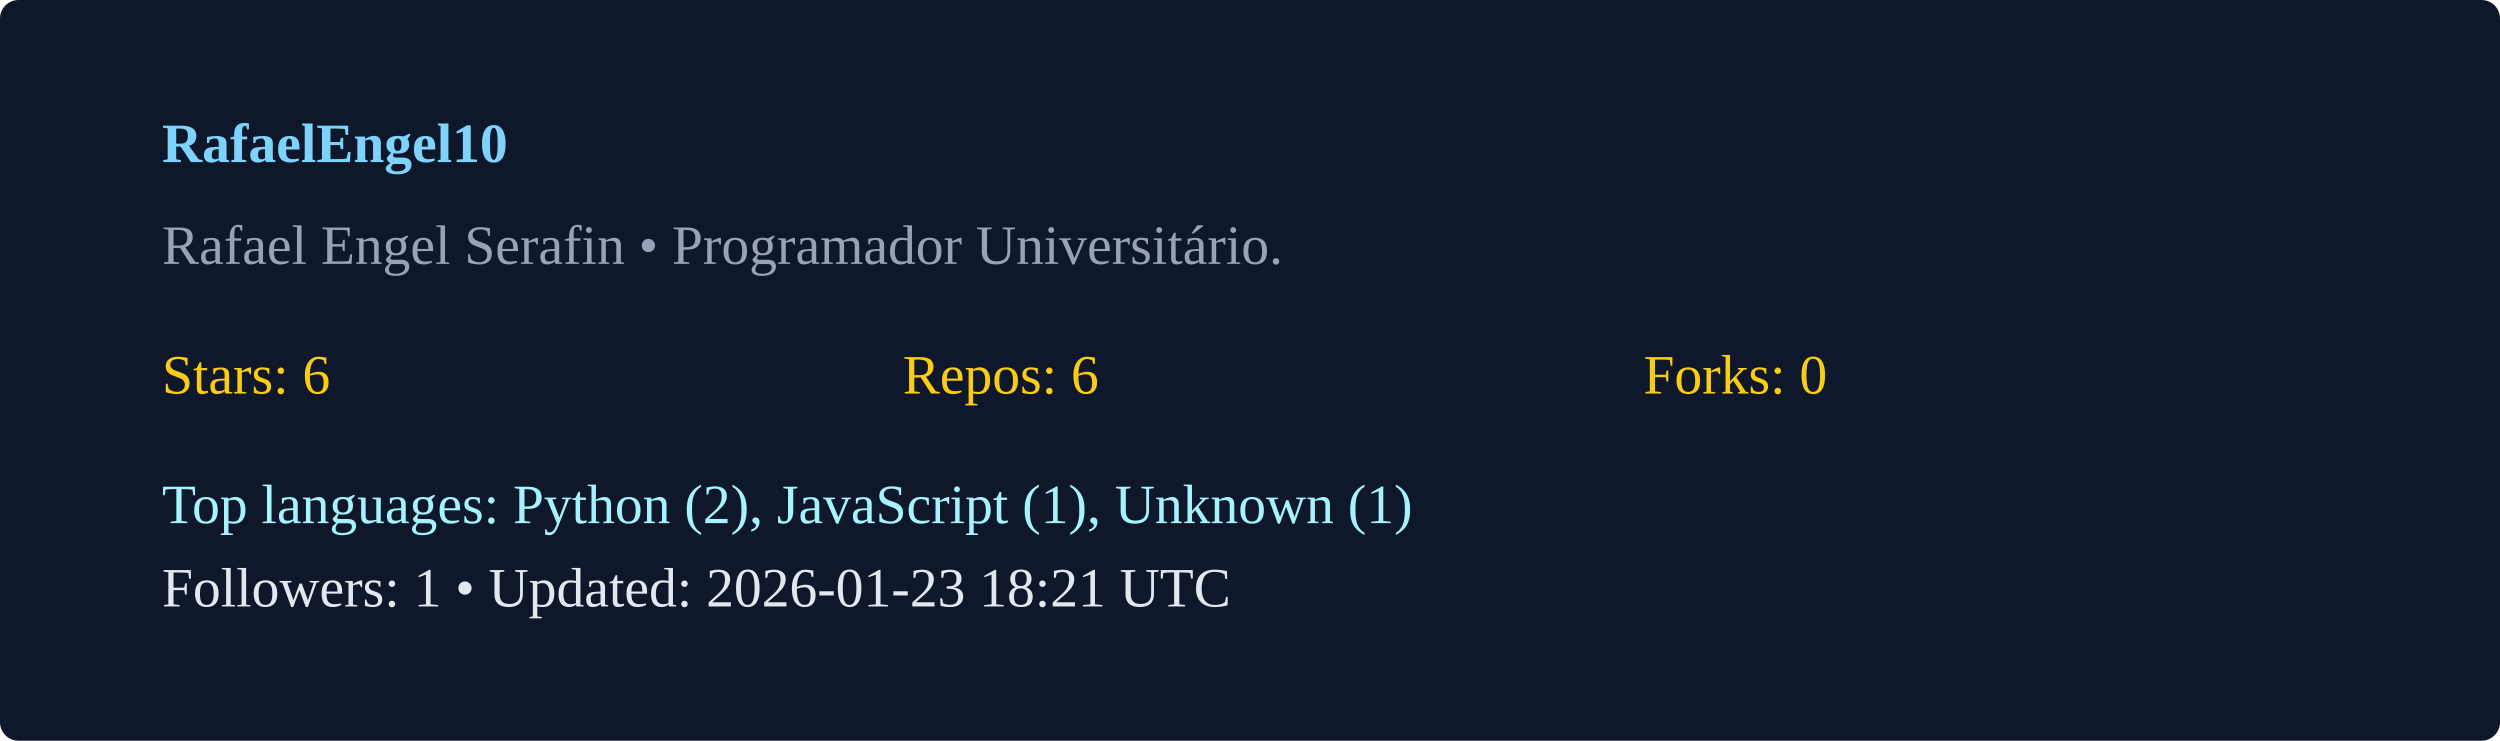
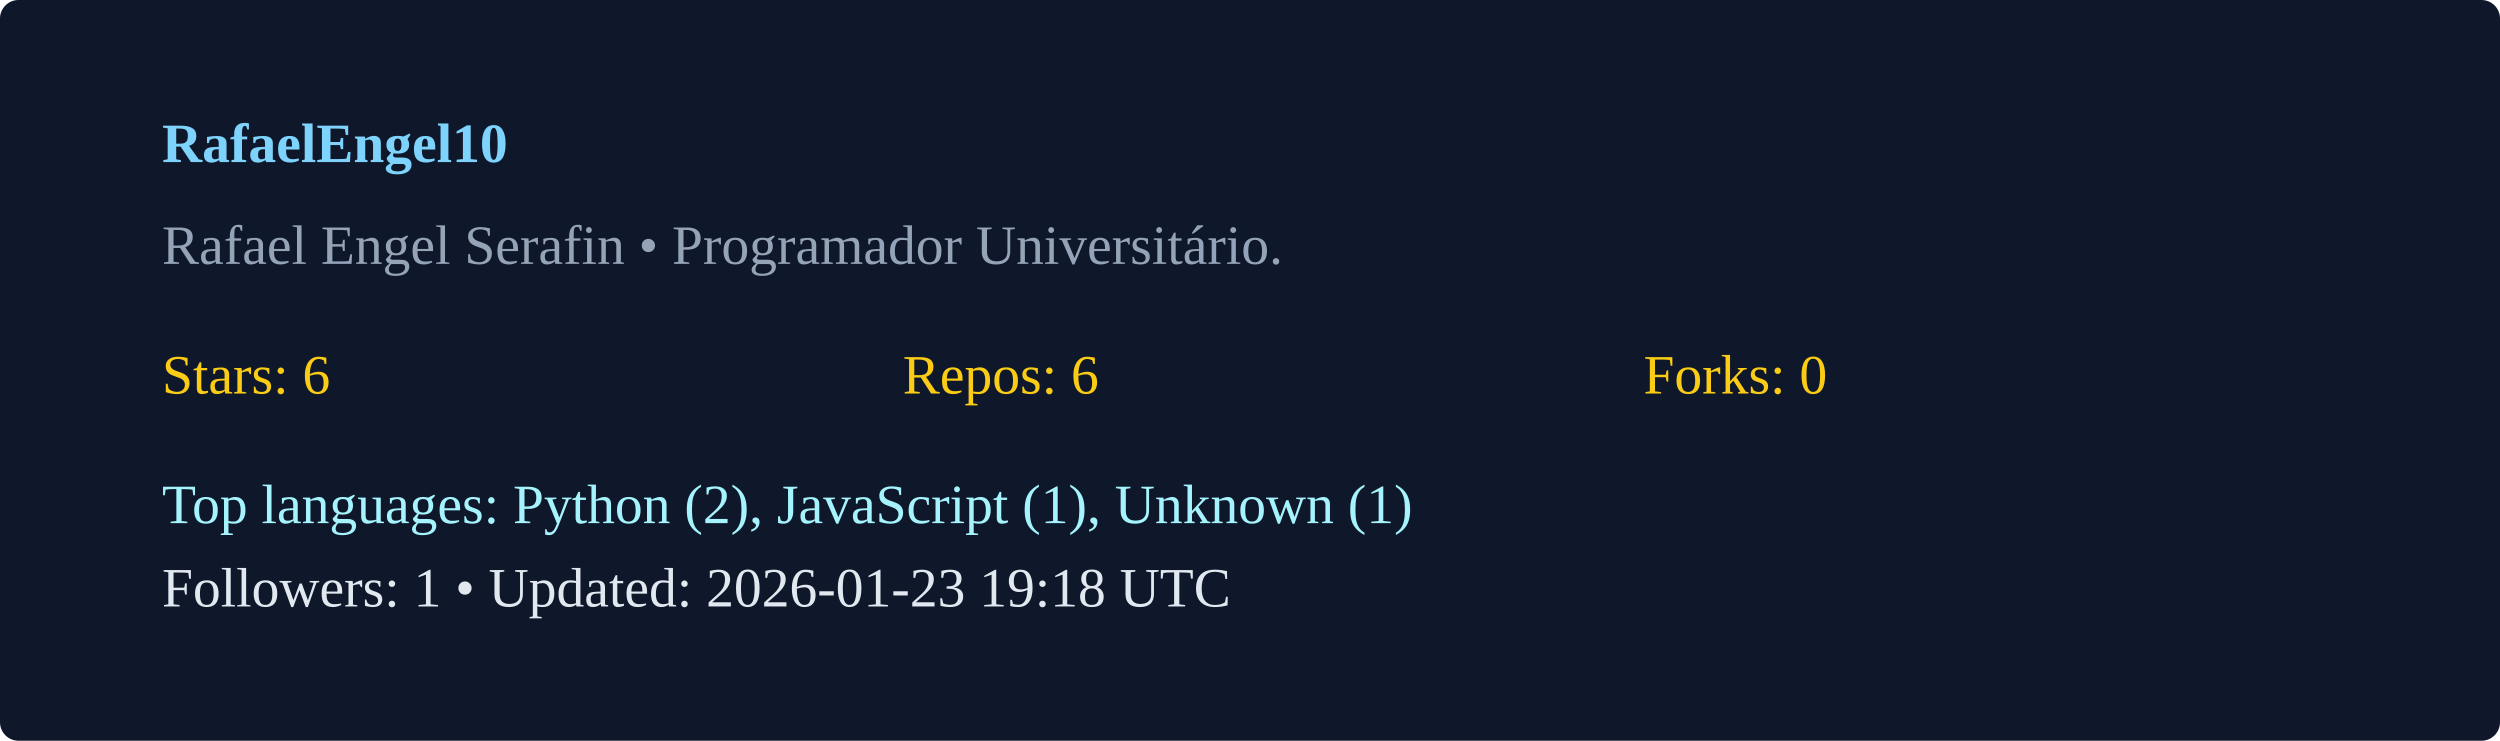
<svg xmlns="http://www.w3.org/2000/svg" width="540" height="160" viewBox="0 0 540 160">
  <rect width="100%" height="100%" rx="4" fill="#0f172a" />
  <g transform="translate(35,35)">
    <text x="0" y="0" fill="#7dd3fc" font-weight="600">RafaelEngel10</text>
    <text x="0" y="22" fill="#94a3b8">Rafael Engel Serafin  • Programador Universitário. </text>
    <g transform="translate(0,50)">
      <text x="0" y="0" fill="#facc15">Stars: 6</text>
      <text x="160" y="0" fill="#facc15">Repos: 6</text>
      <text x="320" y="0" fill="#facc15">Forks: 0</text>
      <text x="0" y="28" fill="#a5f3fc">Top languages: Python (2), JavaScript (1), Unknown (1)</text>
-       <text x="0" y="46" fill="#e2e8f0">Followers: 1 • Updated: 2026-01-23 18:21 UTC</text>
+       <text x="0" y="46" fill="#e2e8f0">Followers: 1 • Updated: 2026-01-23 19:18 UTC</text>
    </g>
  </g>
</svg>
